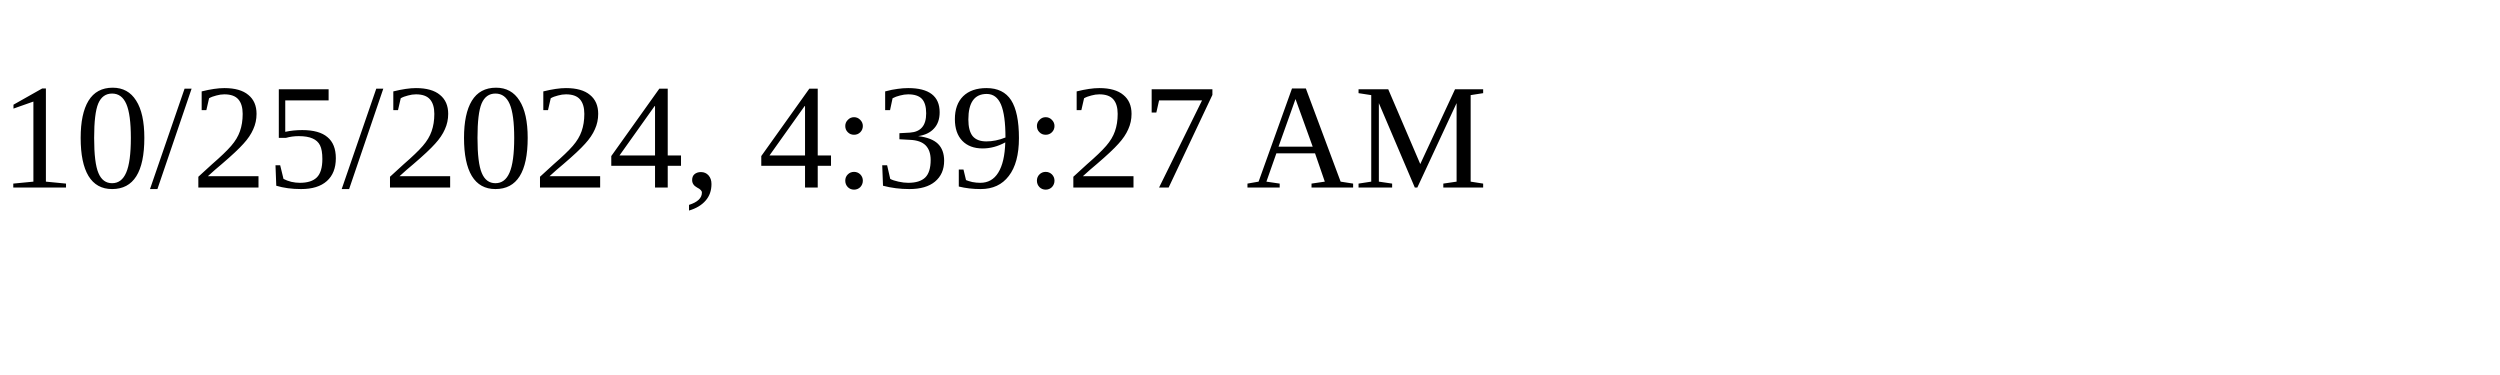
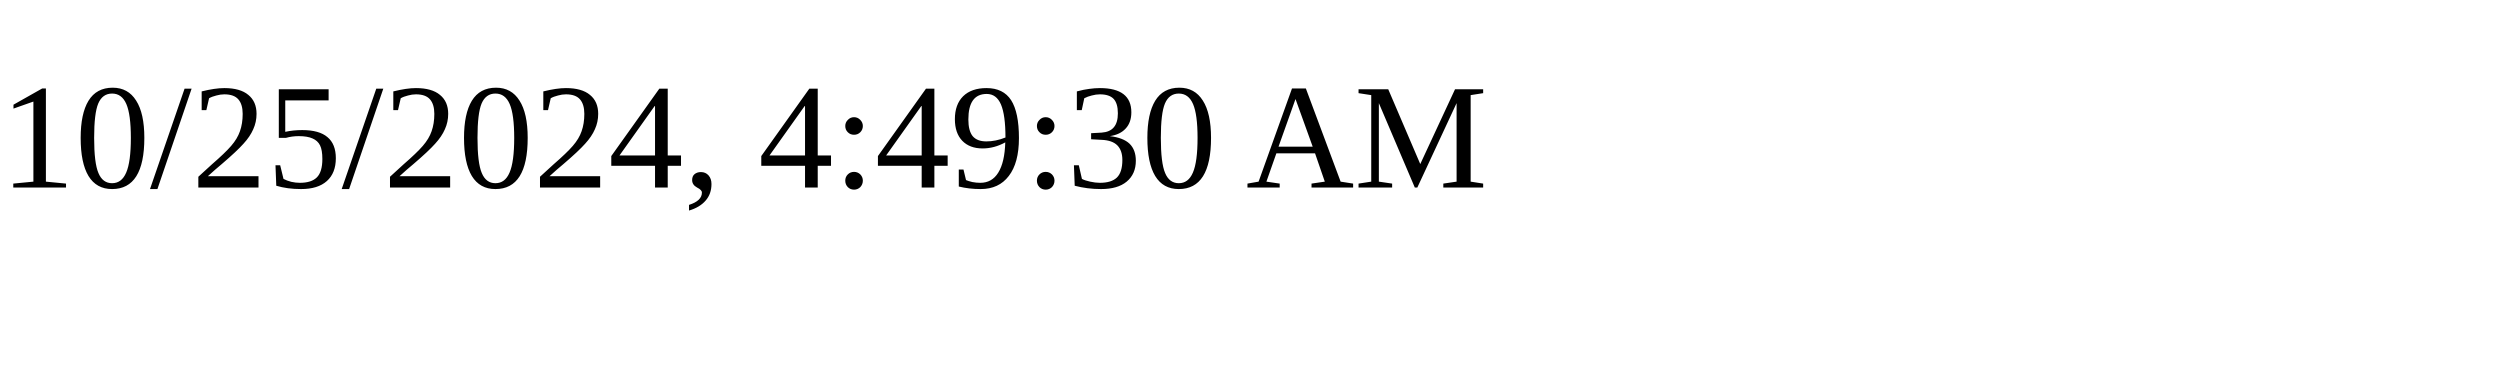
<svg xmlns="http://www.w3.org/2000/svg" height="30" width="200">
-   <text x="0" y="15">10/25/2024, 4:39:27 AM</text>
+   <text x="0" y="15">10/25/2024, 4:49:30 AM</text>
</svg>
